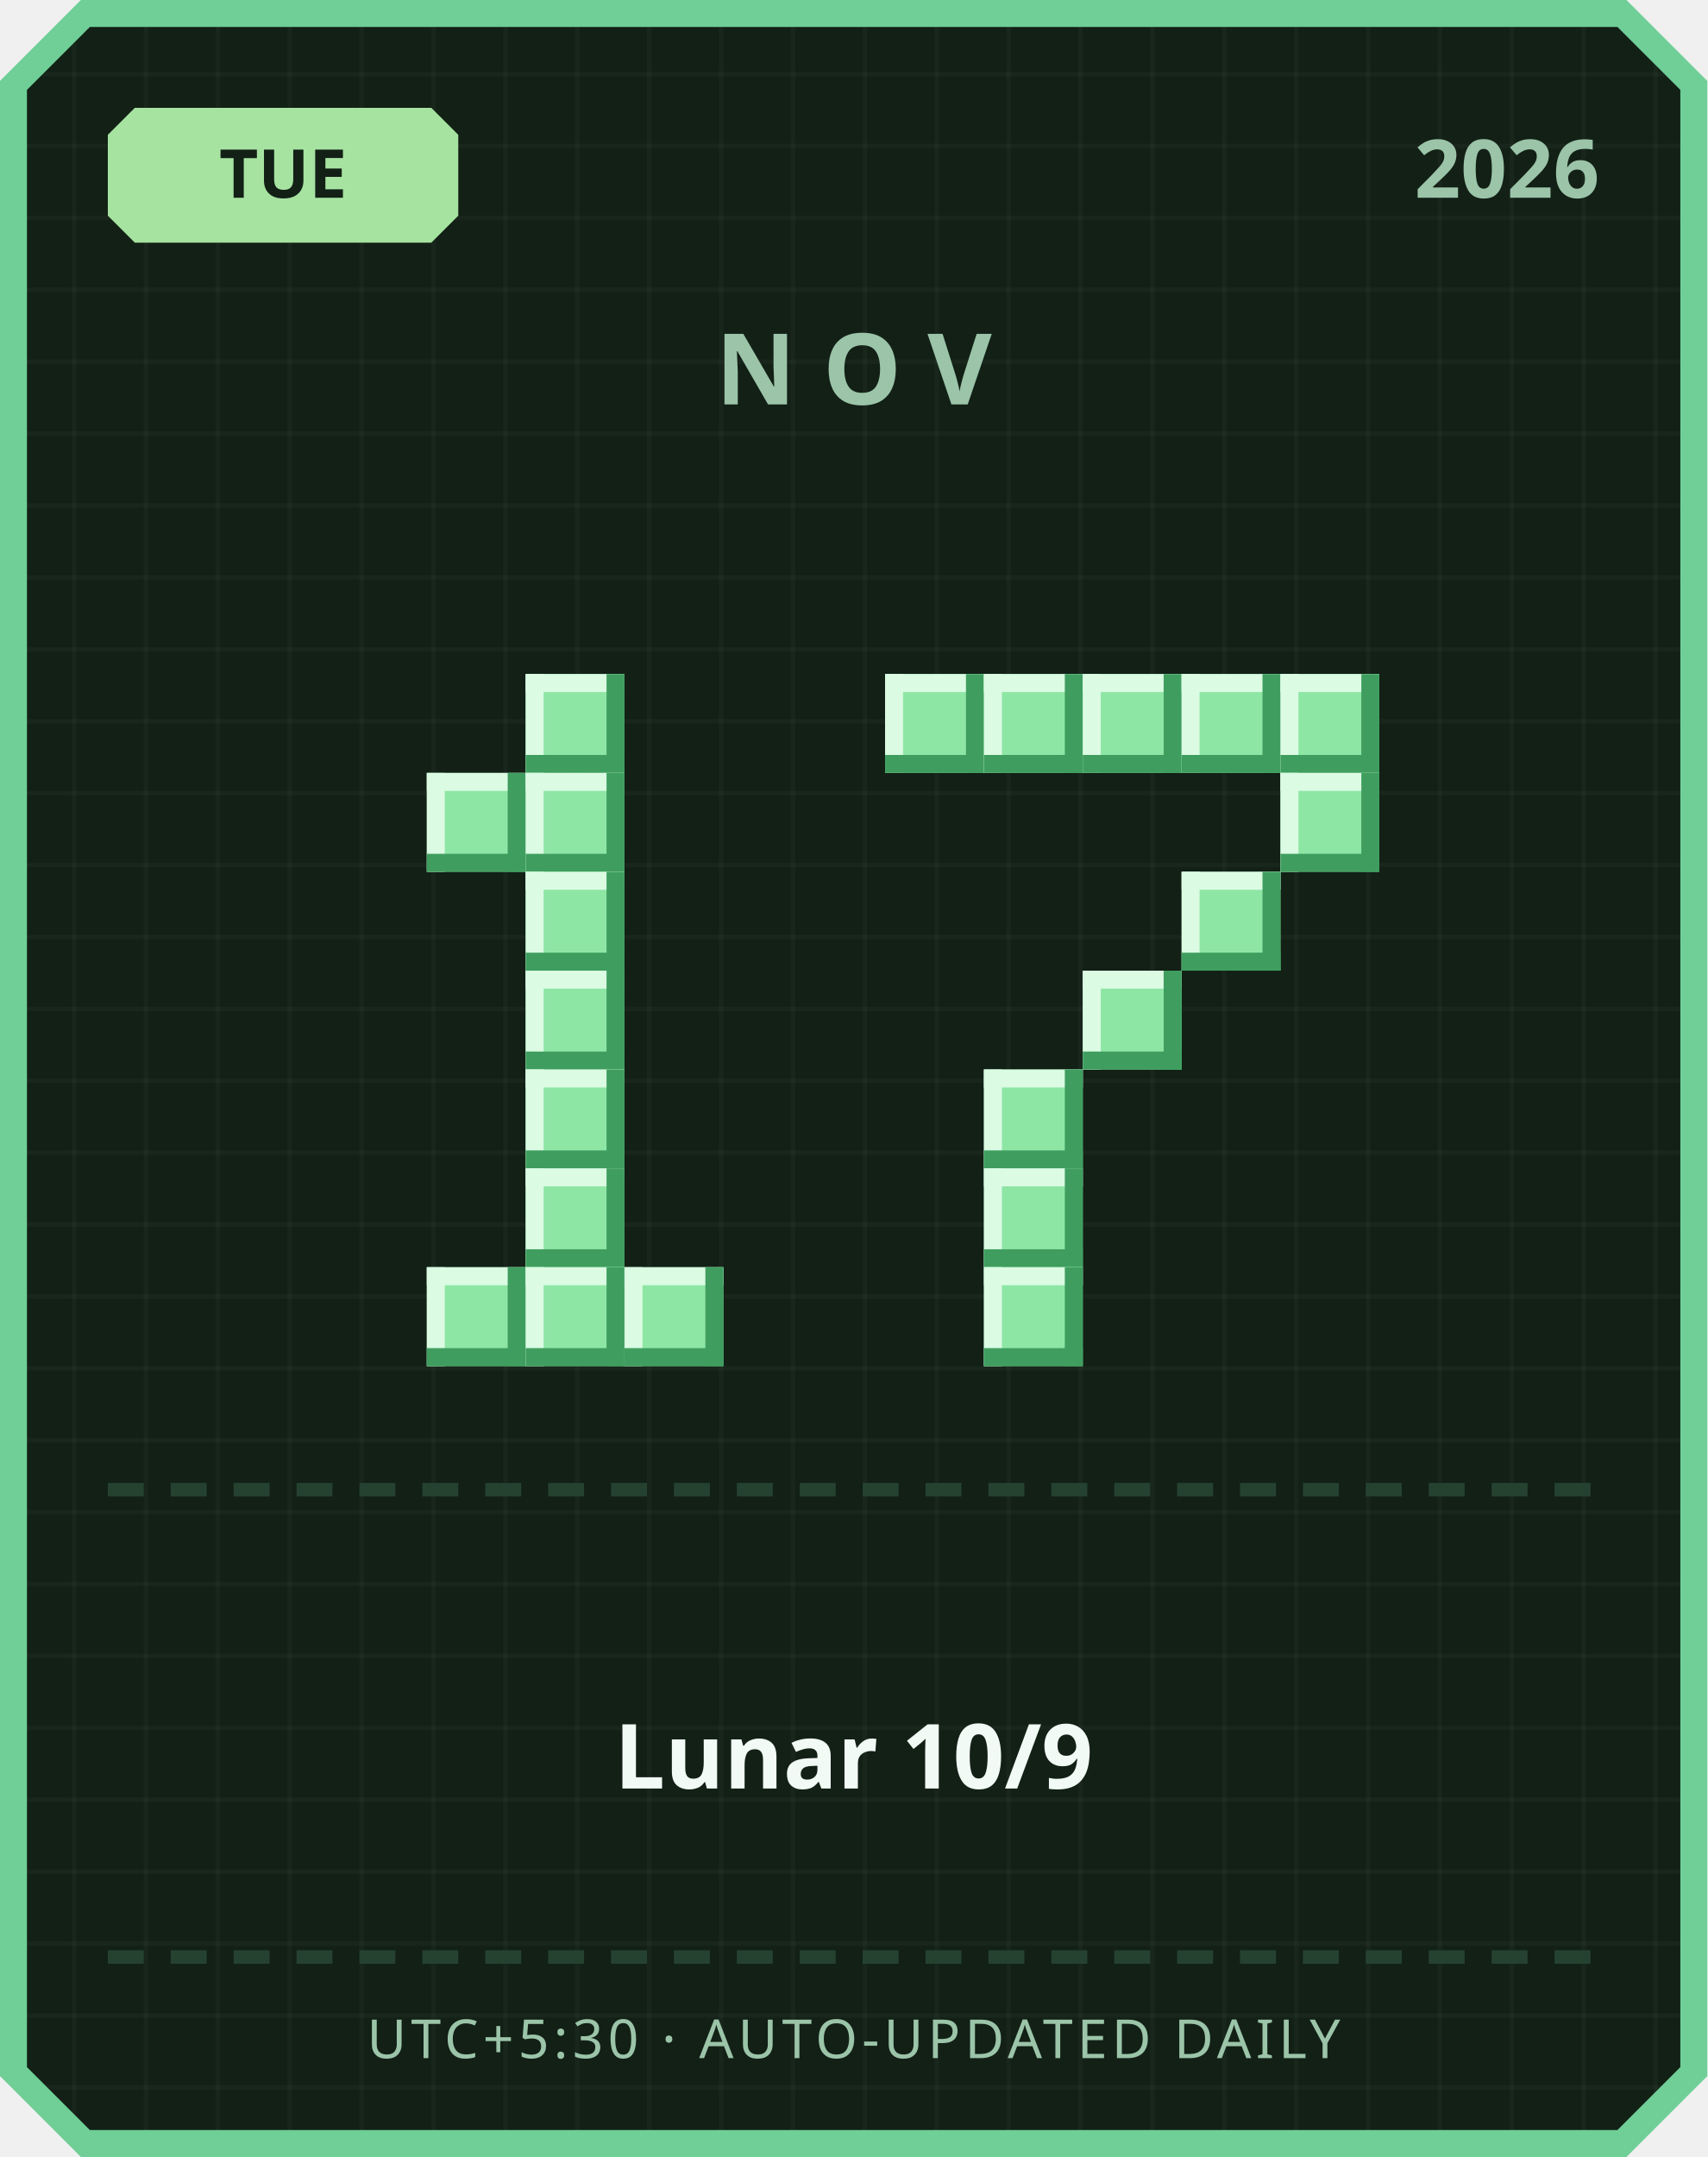
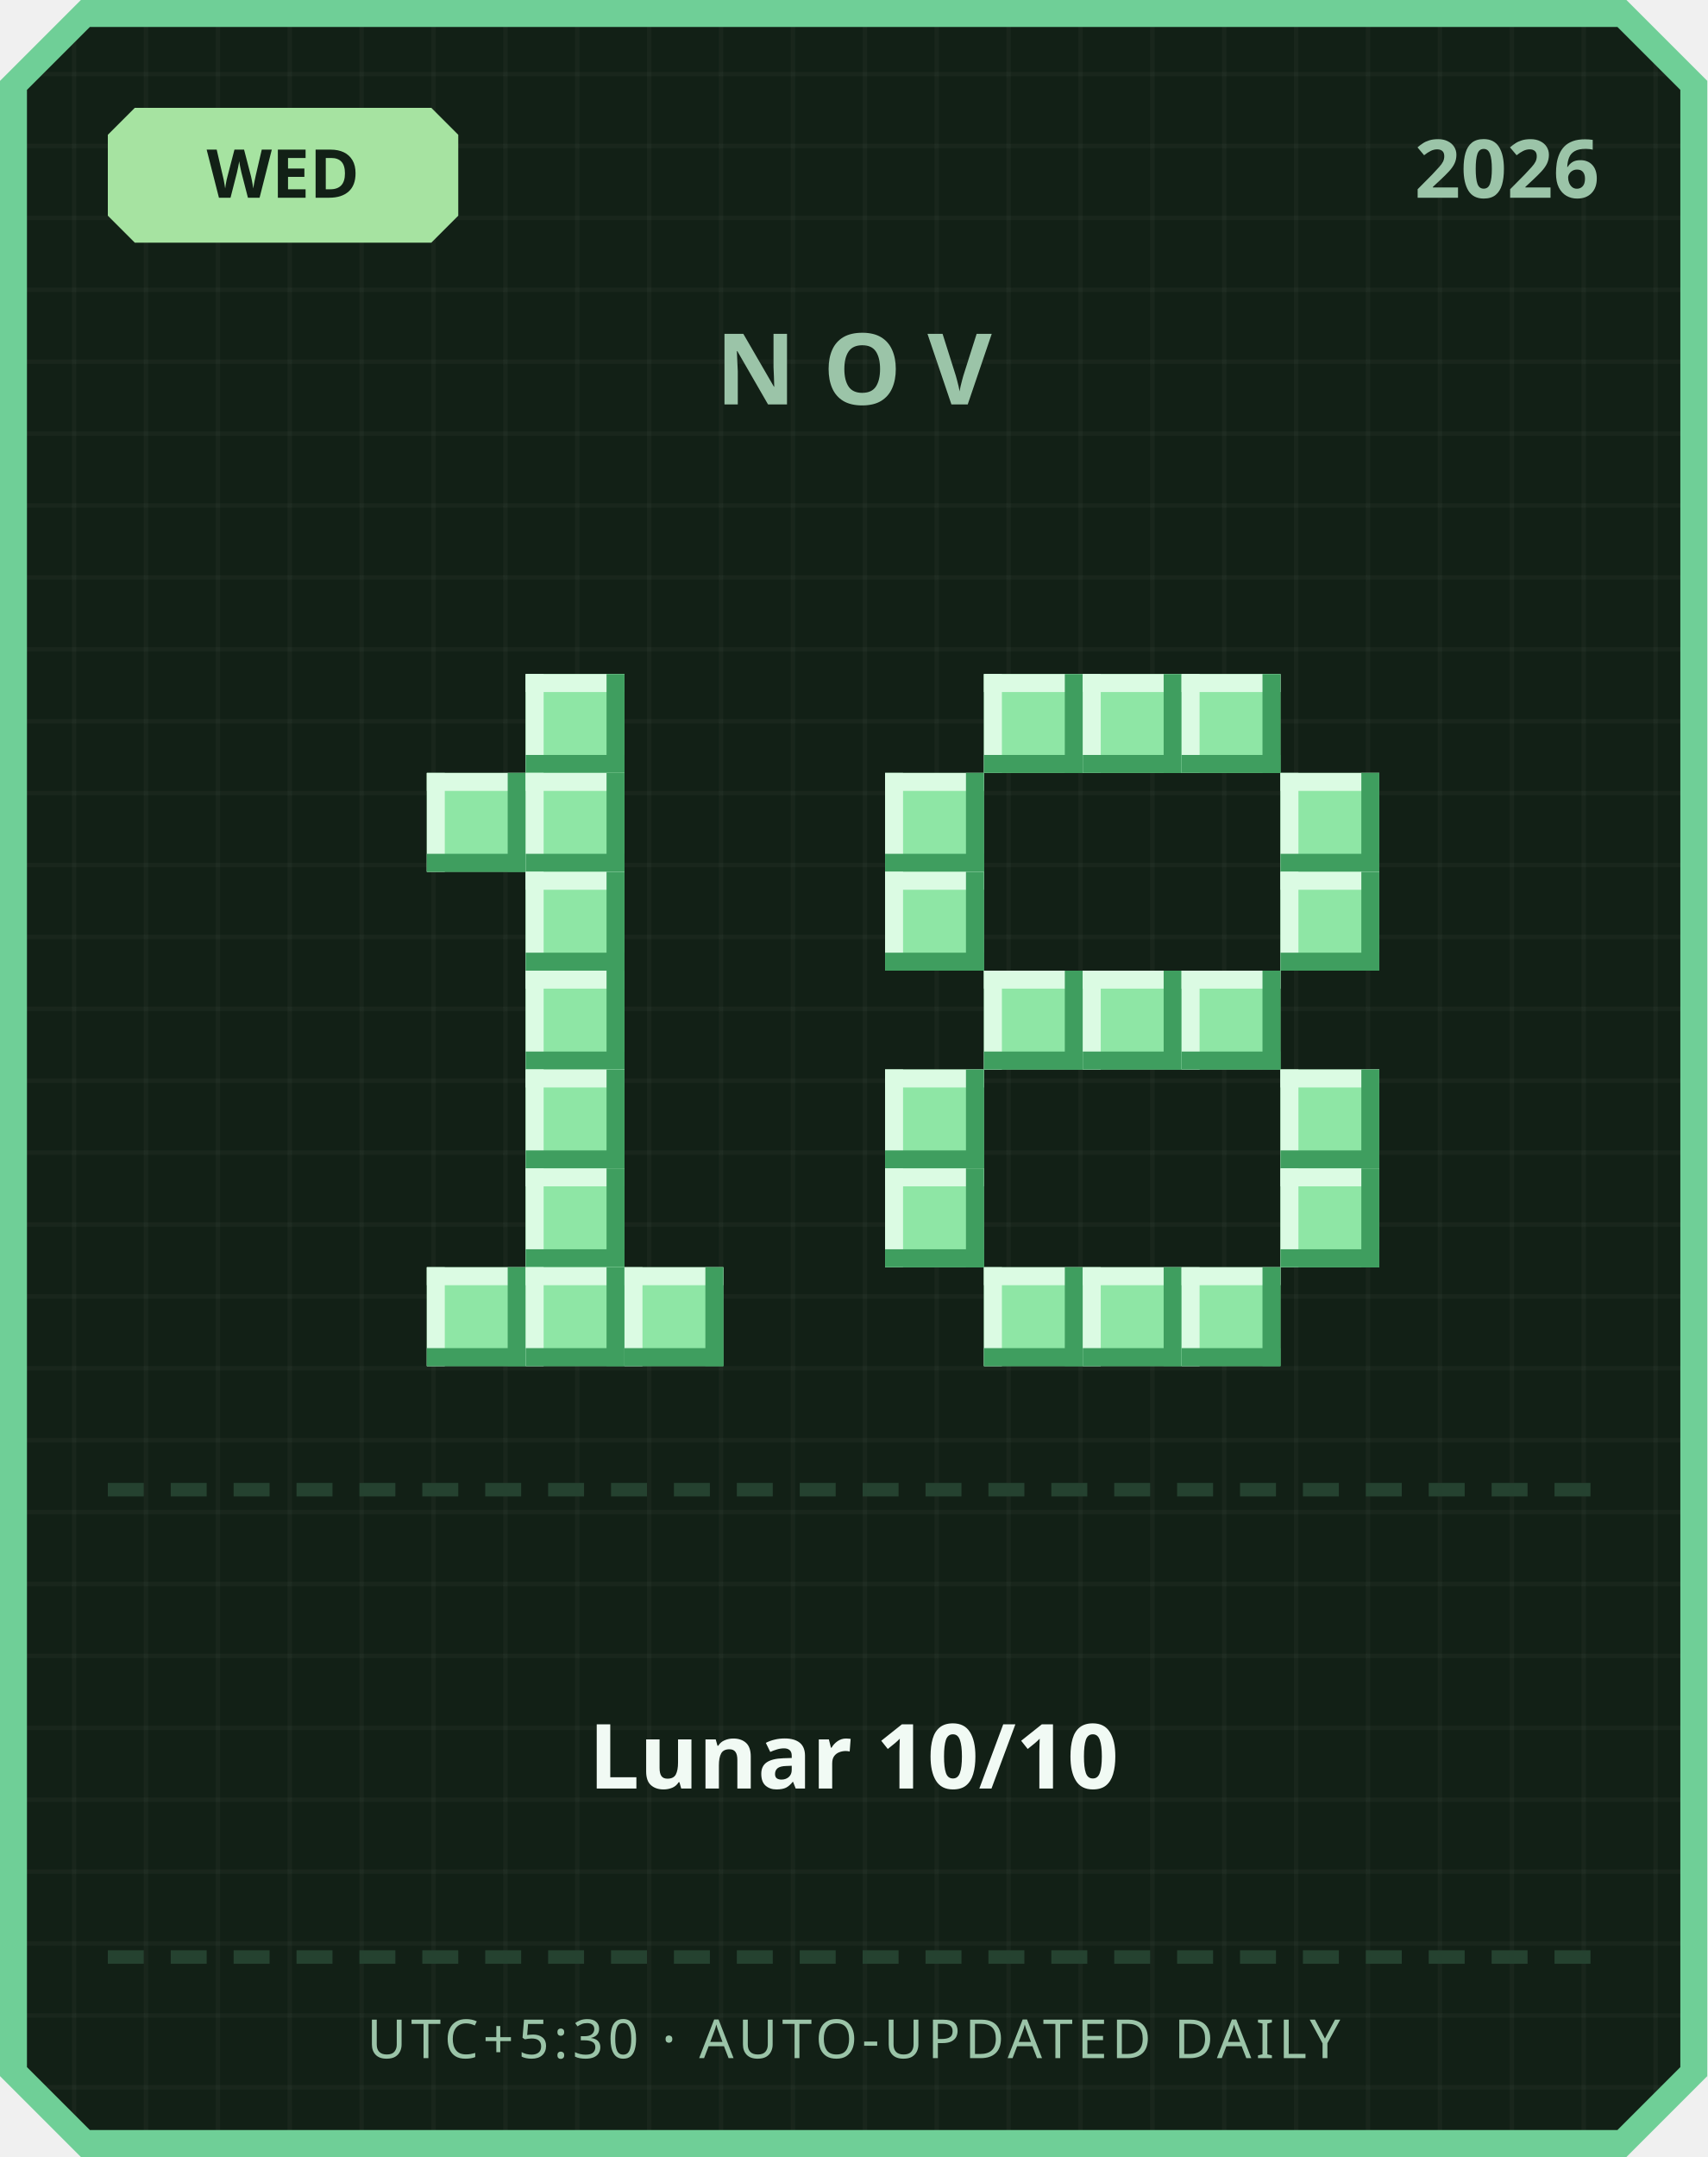
<svg xmlns="http://www.w3.org/2000/svg" width="380" height="480" viewBox="0 0 380 480">
  <defs>
    <pattern id="grid" width="16" height="16" patternUnits="userSpaceOnUse">
      <rect width="16" height="16" fill="#122016" />
      <rect width="1" height="16" fill="#ffffff" opacity="0.03" />
      <rect width="16" height="1" fill="#ffffff" opacity="0.03" />
    </pattern>
  </defs>
  <path d="M 18,0 L 362,0 L 380,18 L 380,462 L 362,480 L 18,480 L 0,462 L 0,18 Z" fill="#6fcf97" />
  <path d="M 20,6 L 360,6 L 374,20 L 374,460 L 360,474 L 20,474 L 6,460 L 6,20 Z" fill="url(#grid)" />
  <path d="M 30,24 L 96,24 L 102,30 L 102,48 L 96,54 L 30,54 L 24,48 L 24,30 Z" fill="#a6e3a1" />
-   <text x="63" y="44" text-anchor="middle" font-family="'Segoe UI', sans-serif" font-size="15" font-weight="700" fill="#122016">TUE</text>
+   <text x="63" y="44" text-anchor="middle" font-family="'Segoe UI', sans-serif" font-size="15" font-weight="700" fill="#122016">WED</text>
  <text x="356" y="44" text-anchor="end" font-family="'Segoe UI', sans-serif" font-size="18" font-weight="700" fill="#9bc4a8">2026</text>
  <text x="190" y="90" text-anchor="middle" font-family="'Segoe UI', sans-serif" font-size="22" font-weight="700" letter-spacing="6" fill="#9bc4a8">NOV</text>
  <rect x="117" y="150" width="22" height="22" fill="#8ee6a5" />
  <rect x="117" y="150" width="22" height="4" fill="#dbfbe3" />
  <rect x="117" y="150" width="4" height="22" fill="#dbfbe3" />
  <rect x="117" y="168" width="22" height="4" fill="#3f9e5f" />
  <rect x="135" y="150" width="4" height="22" fill="#3f9e5f" />
  <rect x="95" y="172" width="22" height="22" fill="#8ee6a5" />
  <rect x="95" y="172" width="22" height="4" fill="#dbfbe3" />
  <rect x="95" y="172" width="4" height="22" fill="#dbfbe3" />
  <rect x="95" y="190" width="22" height="4" fill="#3f9e5f" />
  <rect x="113" y="172" width="4" height="22" fill="#3f9e5f" />
  <rect x="117" y="172" width="22" height="22" fill="#8ee6a5" />
  <rect x="117" y="172" width="22" height="4" fill="#dbfbe3" />
  <rect x="117" y="172" width="4" height="22" fill="#dbfbe3" />
  <rect x="117" y="190" width="22" height="4" fill="#3f9e5f" />
  <rect x="135" y="172" width="4" height="22" fill="#3f9e5f" />
  <rect x="117" y="194" width="22" height="22" fill="#8ee6a5" />
  <rect x="117" y="194" width="22" height="4" fill="#dbfbe3" />
  <rect x="117" y="194" width="4" height="22" fill="#dbfbe3" />
  <rect x="117" y="212" width="22" height="4" fill="#3f9e5f" />
  <rect x="135" y="194" width="4" height="22" fill="#3f9e5f" />
  <rect x="117" y="216" width="22" height="22" fill="#8ee6a5" />
  <rect x="117" y="216" width="22" height="4" fill="#dbfbe3" />
  <rect x="117" y="216" width="4" height="22" fill="#dbfbe3" />
  <rect x="117" y="234" width="22" height="4" fill="#3f9e5f" />
  <rect x="135" y="216" width="4" height="22" fill="#3f9e5f" />
  <rect x="117" y="238" width="22" height="22" fill="#8ee6a5" />
  <rect x="117" y="238" width="22" height="4" fill="#dbfbe3" />
  <rect x="117" y="238" width="4" height="22" fill="#dbfbe3" />
  <rect x="117" y="256" width="22" height="4" fill="#3f9e5f" />
  <rect x="135" y="238" width="4" height="22" fill="#3f9e5f" />
  <rect x="117" y="260" width="22" height="22" fill="#8ee6a5" />
  <rect x="117" y="260" width="22" height="4" fill="#dbfbe3" />
  <rect x="117" y="260" width="4" height="22" fill="#dbfbe3" />
  <rect x="117" y="278" width="22" height="4" fill="#3f9e5f" />
  <rect x="135" y="260" width="4" height="22" fill="#3f9e5f" />
  <rect x="95" y="282" width="22" height="22" fill="#8ee6a5" />
  <rect x="95" y="282" width="22" height="4" fill="#dbfbe3" />
  <rect x="95" y="282" width="4" height="22" fill="#dbfbe3" />
  <rect x="95" y="300" width="22" height="4" fill="#3f9e5f" />
  <rect x="113" y="282" width="4" height="22" fill="#3f9e5f" />
  <rect x="117" y="282" width="22" height="22" fill="#8ee6a5" />
  <rect x="117" y="282" width="22" height="4" fill="#dbfbe3" />
  <rect x="117" y="282" width="4" height="22" fill="#dbfbe3" />
  <rect x="117" y="300" width="22" height="4" fill="#3f9e5f" />
  <rect x="135" y="282" width="4" height="22" fill="#3f9e5f" />
  <rect x="139" y="282" width="22" height="22" fill="#8ee6a5" />
  <rect x="139" y="282" width="22" height="4" fill="#dbfbe3" />
  <rect x="139" y="282" width="4" height="22" fill="#dbfbe3" />
  <rect x="139" y="300" width="22" height="4" fill="#3f9e5f" />
  <rect x="157" y="282" width="4" height="22" fill="#3f9e5f" />
-   <rect x="197" y="150" width="22" height="22" fill="#8ee6a5" />
-   <rect x="197" y="150" width="22" height="4" fill="#dbfbe3" />
-   <rect x="197" y="150" width="4" height="22" fill="#dbfbe3" />
-   <rect x="197" y="168" width="22" height="4" fill="#3f9e5f" />
-   <rect x="215" y="150" width="4" height="22" fill="#3f9e5f" />
  <rect x="219" y="150" width="22" height="22" fill="#8ee6a5" />
  <rect x="219" y="150" width="22" height="4" fill="#dbfbe3" />
  <rect x="219" y="150" width="4" height="22" fill="#dbfbe3" />
  <rect x="219" y="168" width="22" height="4" fill="#3f9e5f" />
  <rect x="237" y="150" width="4" height="22" fill="#3f9e5f" />
  <rect x="241" y="150" width="22" height="22" fill="#8ee6a5" />
  <rect x="241" y="150" width="22" height="4" fill="#dbfbe3" />
  <rect x="241" y="150" width="4" height="22" fill="#dbfbe3" />
  <rect x="241" y="168" width="22" height="4" fill="#3f9e5f" />
  <rect x="259" y="150" width="4" height="22" fill="#3f9e5f" />
  <rect x="263" y="150" width="22" height="22" fill="#8ee6a5" />
  <rect x="263" y="150" width="22" height="4" fill="#dbfbe3" />
  <rect x="263" y="150" width="4" height="22" fill="#dbfbe3" />
  <rect x="263" y="168" width="22" height="4" fill="#3f9e5f" />
  <rect x="281" y="150" width="4" height="22" fill="#3f9e5f" />
-   <rect x="285" y="150" width="22" height="22" fill="#8ee6a5" />
-   <rect x="285" y="150" width="22" height="4" fill="#dbfbe3" />
-   <rect x="285" y="150" width="4" height="22" fill="#dbfbe3" />
-   <rect x="285" y="168" width="22" height="4" fill="#3f9e5f" />
-   <rect x="303" y="150" width="4" height="22" fill="#3f9e5f" />
+   <rect x="197" y="172" width="22" height="22" fill="#8ee6a5" />
+   <rect x="197" y="172" width="22" height="4" fill="#dbfbe3" />
+   <rect x="197" y="172" width="4" height="22" fill="#dbfbe3" />
+   <rect x="197" y="190" width="22" height="4" fill="#3f9e5f" />
+   <rect x="215" y="172" width="4" height="22" fill="#3f9e5f" />
  <rect x="285" y="172" width="22" height="22" fill="#8ee6a5" />
  <rect x="285" y="172" width="22" height="4" fill="#dbfbe3" />
  <rect x="285" y="172" width="4" height="22" fill="#dbfbe3" />
  <rect x="285" y="190" width="22" height="4" fill="#3f9e5f" />
  <rect x="303" y="172" width="4" height="22" fill="#3f9e5f" />
-   <rect x="263" y="194" width="22" height="22" fill="#8ee6a5" />
-   <rect x="263" y="194" width="22" height="4" fill="#dbfbe3" />
-   <rect x="263" y="194" width="4" height="22" fill="#dbfbe3" />
-   <rect x="263" y="212" width="22" height="4" fill="#3f9e5f" />
-   <rect x="281" y="194" width="4" height="22" fill="#3f9e5f" />
+   <rect x="197" y="194" width="22" height="22" fill="#8ee6a5" />
+   <rect x="197" y="194" width="22" height="4" fill="#dbfbe3" />
+   <rect x="197" y="194" width="4" height="22" fill="#dbfbe3" />
+   <rect x="197" y="212" width="22" height="4" fill="#3f9e5f" />
+   <rect x="215" y="194" width="4" height="22" fill="#3f9e5f" />
+   <rect x="285" y="194" width="22" height="22" fill="#8ee6a5" />
+   <rect x="285" y="194" width="22" height="4" fill="#dbfbe3" />
+   <rect x="285" y="194" width="4" height="22" fill="#dbfbe3" />
+   <rect x="285" y="212" width="22" height="4" fill="#3f9e5f" />
+   <rect x="303" y="194" width="4" height="22" fill="#3f9e5f" />
+   <rect x="219" y="216" width="22" height="22" fill="#8ee6a5" />
+   <rect x="219" y="216" width="22" height="4" fill="#dbfbe3" />
+   <rect x="219" y="216" width="4" height="22" fill="#dbfbe3" />
+   <rect x="219" y="234" width="22" height="4" fill="#3f9e5f" />
+   <rect x="237" y="216" width="4" height="22" fill="#3f9e5f" />
  <rect x="241" y="216" width="22" height="22" fill="#8ee6a5" />
  <rect x="241" y="216" width="22" height="4" fill="#dbfbe3" />
  <rect x="241" y="216" width="4" height="22" fill="#dbfbe3" />
  <rect x="241" y="234" width="22" height="4" fill="#3f9e5f" />
  <rect x="259" y="216" width="4" height="22" fill="#3f9e5f" />
-   <rect x="219" y="238" width="22" height="22" fill="#8ee6a5" />
-   <rect x="219" y="238" width="22" height="4" fill="#dbfbe3" />
-   <rect x="219" y="238" width="4" height="22" fill="#dbfbe3" />
-   <rect x="219" y="256" width="22" height="4" fill="#3f9e5f" />
-   <rect x="237" y="238" width="4" height="22" fill="#3f9e5f" />
-   <rect x="219" y="260" width="22" height="22" fill="#8ee6a5" />
-   <rect x="219" y="260" width="22" height="4" fill="#dbfbe3" />
-   <rect x="219" y="260" width="4" height="22" fill="#dbfbe3" />
-   <rect x="219" y="278" width="22" height="4" fill="#3f9e5f" />
-   <rect x="237" y="260" width="4" height="22" fill="#3f9e5f" />
+   <rect x="263" y="216" width="22" height="22" fill="#8ee6a5" />
+   <rect x="263" y="216" width="22" height="4" fill="#dbfbe3" />
+   <rect x="263" y="216" width="4" height="22" fill="#dbfbe3" />
+   <rect x="263" y="234" width="22" height="4" fill="#3f9e5f" />
+   <rect x="281" y="216" width="4" height="22" fill="#3f9e5f" />
+   <rect x="197" y="238" width="22" height="22" fill="#8ee6a5" />
+   <rect x="197" y="238" width="22" height="4" fill="#dbfbe3" />
+   <rect x="197" y="238" width="4" height="22" fill="#dbfbe3" />
+   <rect x="197" y="256" width="22" height="4" fill="#3f9e5f" />
+   <rect x="215" y="238" width="4" height="22" fill="#3f9e5f" />
+   <rect x="285" y="238" width="22" height="22" fill="#8ee6a5" />
+   <rect x="285" y="238" width="22" height="4" fill="#dbfbe3" />
+   <rect x="285" y="238" width="4" height="22" fill="#dbfbe3" />
+   <rect x="285" y="256" width="22" height="4" fill="#3f9e5f" />
+   <rect x="303" y="238" width="4" height="22" fill="#3f9e5f" />
+   <rect x="197" y="260" width="22" height="22" fill="#8ee6a5" />
+   <rect x="197" y="260" width="22" height="4" fill="#dbfbe3" />
+   <rect x="197" y="260" width="4" height="22" fill="#dbfbe3" />
+   <rect x="197" y="278" width="22" height="4" fill="#3f9e5f" />
+   <rect x="215" y="260" width="4" height="22" fill="#3f9e5f" />
+   <rect x="285" y="260" width="22" height="22" fill="#8ee6a5" />
+   <rect x="285" y="260" width="22" height="4" fill="#dbfbe3" />
+   <rect x="285" y="260" width="4" height="22" fill="#dbfbe3" />
+   <rect x="285" y="278" width="22" height="4" fill="#3f9e5f" />
+   <rect x="303" y="260" width="4" height="22" fill="#3f9e5f" />
  <rect x="219" y="282" width="22" height="22" fill="#8ee6a5" />
  <rect x="219" y="282" width="22" height="4" fill="#dbfbe3" />
  <rect x="219" y="282" width="4" height="22" fill="#dbfbe3" />
  <rect x="219" y="300" width="22" height="4" fill="#3f9e5f" />
  <rect x="237" y="282" width="4" height="22" fill="#3f9e5f" />
+   <rect x="241" y="282" width="22" height="22" fill="#8ee6a5" />
+   <rect x="241" y="282" width="22" height="4" fill="#dbfbe3" />
+   <rect x="241" y="282" width="4" height="22" fill="#dbfbe3" />
+   <rect x="241" y="300" width="22" height="4" fill="#3f9e5f" />
+   <rect x="259" y="282" width="4" height="22" fill="#3f9e5f" />
+   <rect x="263" y="282" width="22" height="22" fill="#8ee6a5" />
+   <rect x="263" y="282" width="22" height="4" fill="#dbfbe3" />
+   <rect x="263" y="282" width="4" height="22" fill="#dbfbe3" />
+   <rect x="263" y="300" width="22" height="4" fill="#3f9e5f" />
+   <rect x="281" y="282" width="4" height="22" fill="#3f9e5f" />
  <rect x="24" y="330" width="8" height="3" fill="#254230" />
  <rect x="38" y="330" width="8" height="3" fill="#254230" />
  <rect x="52" y="330" width="8" height="3" fill="#254230" />
  <rect x="66" y="330" width="8" height="3" fill="#254230" />
  <rect x="80" y="330" width="8" height="3" fill="#254230" />
  <rect x="94" y="330" width="8" height="3" fill="#254230" />
  <rect x="108" y="330" width="8" height="3" fill="#254230" />
  <rect x="122" y="330" width="8" height="3" fill="#254230" />
  <rect x="136" y="330" width="8" height="3" fill="#254230" />
  <rect x="150" y="330" width="8" height="3" fill="#254230" />
  <rect x="164" y="330" width="8" height="3" fill="#254230" />
  <rect x="178" y="330" width="8" height="3" fill="#254230" />
  <rect x="192" y="330" width="8" height="3" fill="#254230" />
  <rect x="206" y="330" width="8" height="3" fill="#254230" />
  <rect x="220" y="330" width="8" height="3" fill="#254230" />
  <rect x="234" y="330" width="8" height="3" fill="#254230" />
  <rect x="248" y="330" width="8" height="3" fill="#254230" />
  <rect x="262" y="330" width="8" height="3" fill="#254230" />
  <rect x="276" y="330" width="8" height="3" fill="#254230" />
  <rect x="290" y="330" width="8" height="3" fill="#254230" />
  <rect x="304" y="330" width="8" height="3" fill="#254230" />
  <rect x="318" y="330" width="8" height="3" fill="#254230" />
  <rect x="332" y="330" width="8" height="3" fill="#254230" />
  <rect x="346" y="330" width="8" height="3" fill="#254230" />
-   <text x="190" y="398" text-anchor="middle" font-family="'Segoe UI', 'Microsoft JhengHei', sans-serif" font-size="20" font-weight="700" fill="#f1faf4">Lunar 10/9</text>
+   <text x="190" y="398" text-anchor="middle" font-family="'Segoe UI', 'Microsoft JhengHei', sans-serif" font-size="20" font-weight="700" fill="#f1faf4">Lunar 10/10</text>
  <rect x="24" y="434" width="8" height="3" fill="#254230" />
  <rect x="38" y="434" width="8" height="3" fill="#254230" />
  <rect x="52" y="434" width="8" height="3" fill="#254230" />
  <rect x="66" y="434" width="8" height="3" fill="#254230" />
  <rect x="80" y="434" width="8" height="3" fill="#254230" />
  <rect x="94" y="434" width="8" height="3" fill="#254230" />
  <rect x="108" y="434" width="8" height="3" fill="#254230" />
  <rect x="122" y="434" width="8" height="3" fill="#254230" />
  <rect x="136" y="434" width="8" height="3" fill="#254230" />
  <rect x="150" y="434" width="8" height="3" fill="#254230" />
  <rect x="164" y="434" width="8" height="3" fill="#254230" />
  <rect x="178" y="434" width="8" height="3" fill="#254230" />
  <rect x="192" y="434" width="8" height="3" fill="#254230" />
  <rect x="206" y="434" width="8" height="3" fill="#254230" />
  <rect x="220" y="434" width="8" height="3" fill="#254230" />
  <rect x="234" y="434" width="8" height="3" fill="#254230" />
  <rect x="248" y="434" width="8" height="3" fill="#254230" />
  <rect x="262" y="434" width="8" height="3" fill="#254230" />
  <rect x="276" y="434" width="8" height="3" fill="#254230" />
  <rect x="290" y="434" width="8" height="3" fill="#254230" />
  <rect x="304" y="434" width="8" height="3" fill="#254230" />
  <rect x="318" y="434" width="8" height="3" fill="#254230" />
  <rect x="332" y="434" width="8" height="3" fill="#254230" />
  <rect x="346" y="434" width="8" height="3" fill="#254230" />
  <text x="190" y="458" text-anchor="middle" font-family="'Segoe UI', sans-serif" font-size="12" letter-spacing="1" fill="#9bc4a8">UTC+5:30 · AUTO-UPDATED DAILY</text>
</svg>
